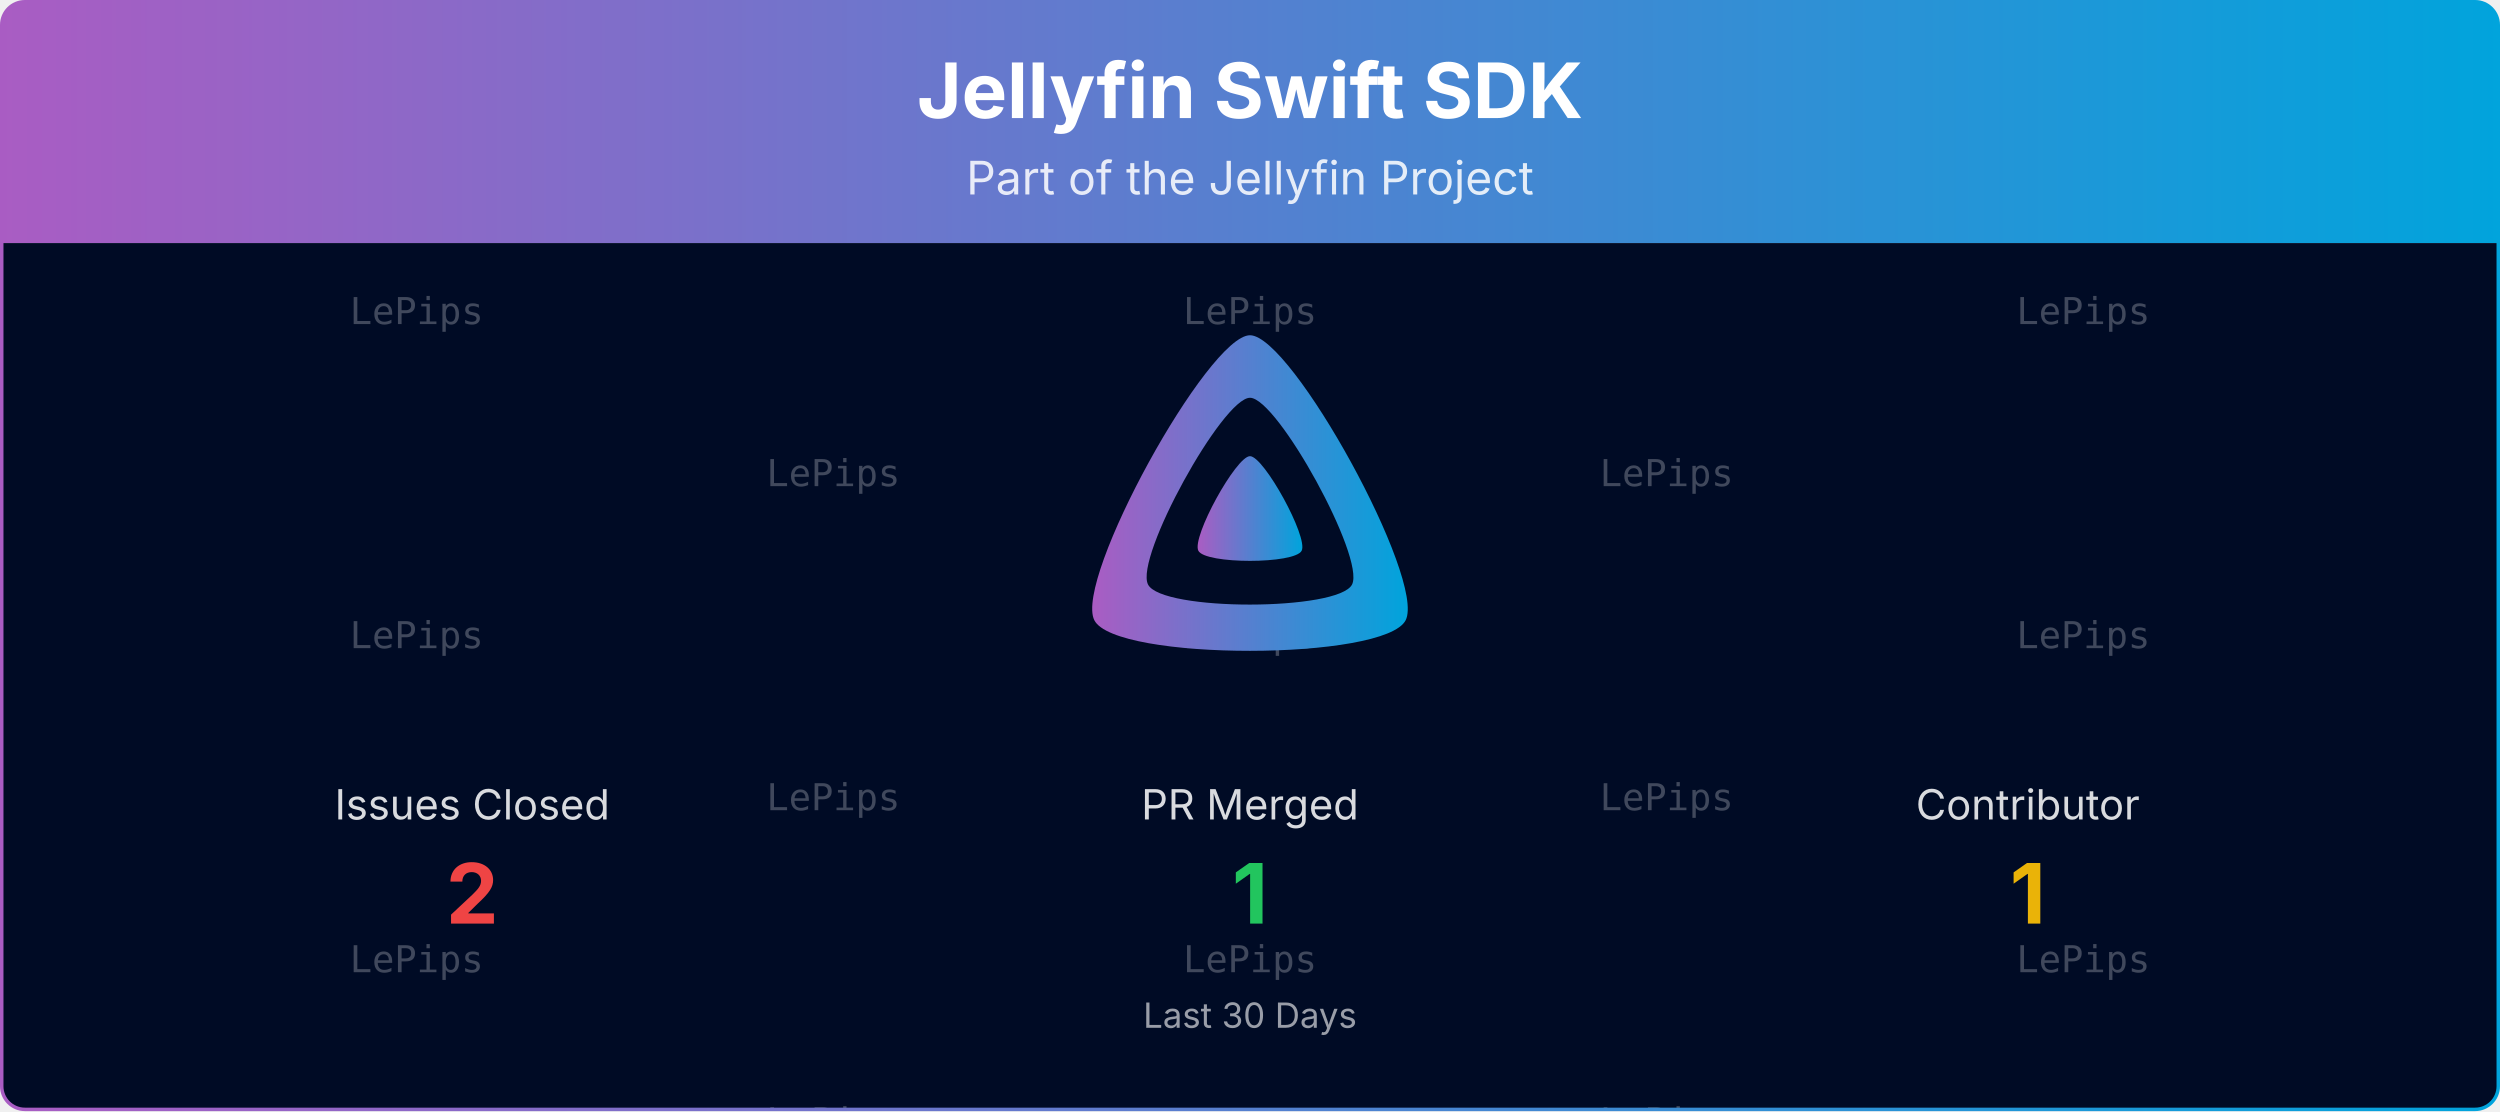
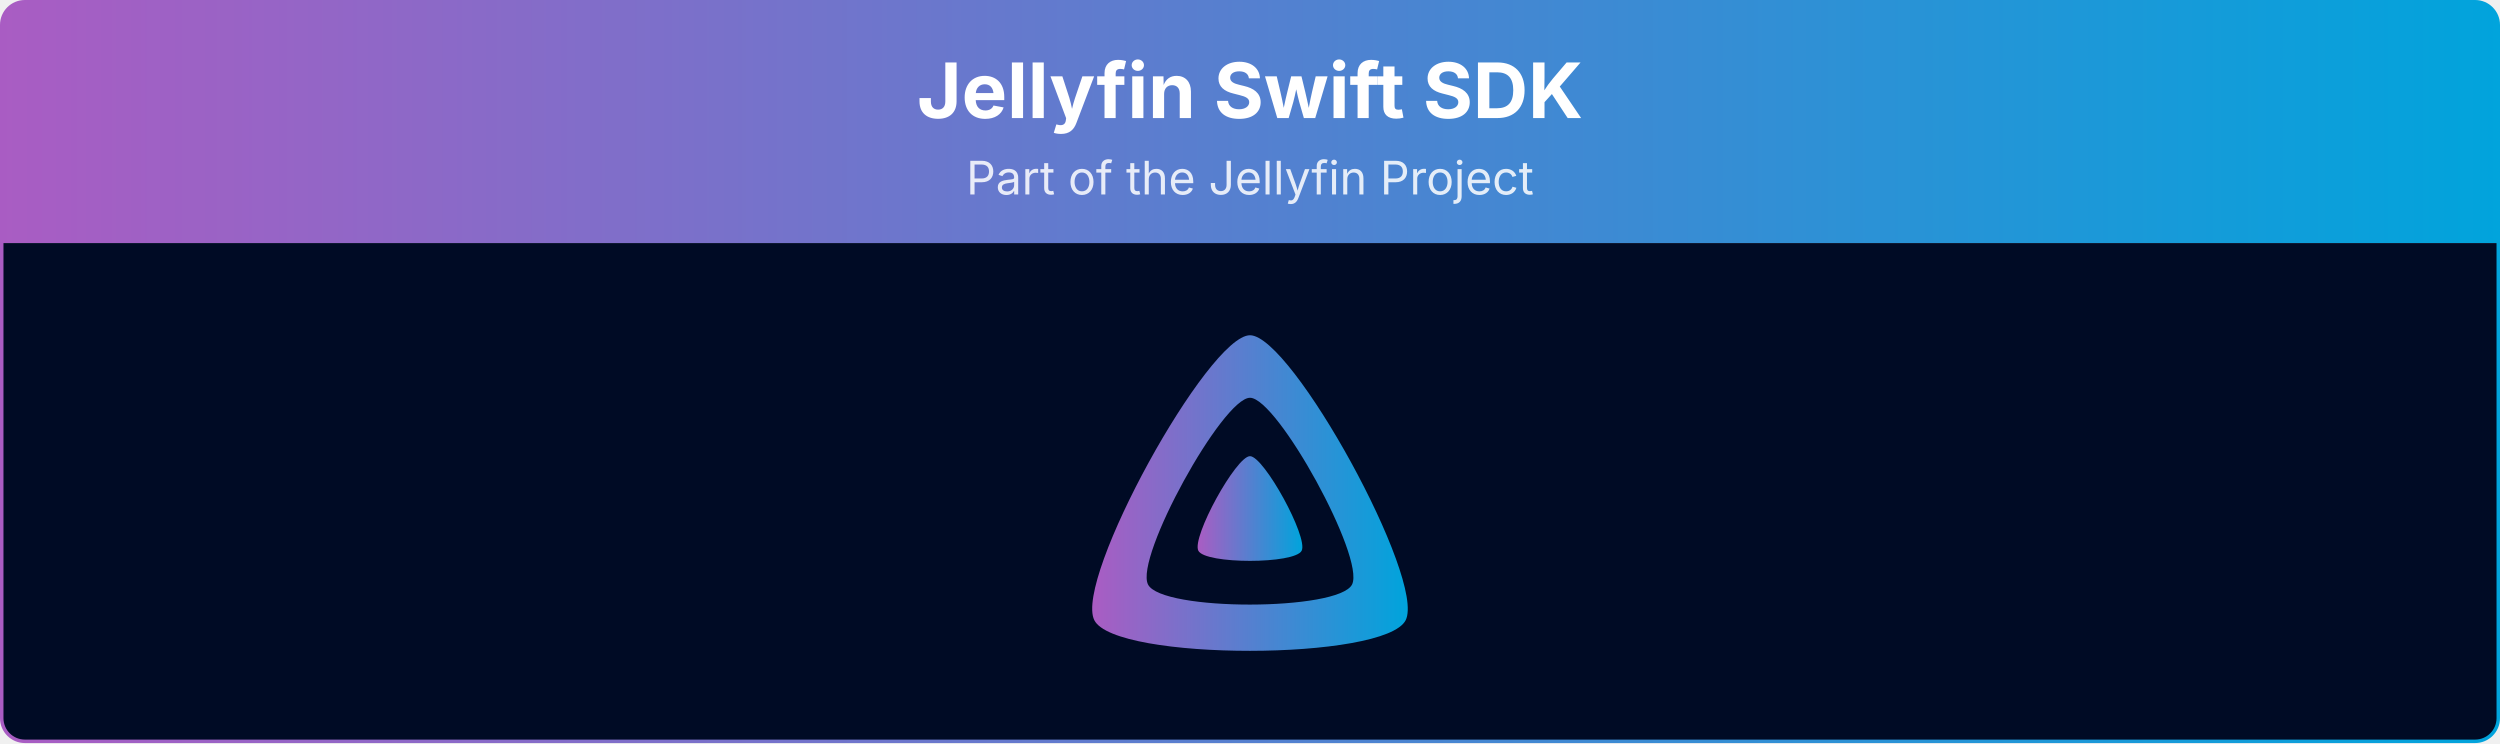
- <svg xmlns="http://www.w3.org/2000/svg" viewBox="0 0 1080 480" width="100%" role="img" aria-label="Jellyfin Swift SDK">
+ <svg xmlns="http://www.w3.org/2000/svg" viewBox="0 0 1080 321" width="100%" role="img" aria-label="Jellyfin Swift SDK">
  <defs>
    <linearGradient id="banner-jellyfin-sdk-swift-grad" x1="0" y1="0" x2="1" y2="0">
      <stop offset="0%" stop-color="#AA5CC3" />
      <stop offset="100%" stop-color="#00A4DC" />
    </linearGradient>
    <clipPath id="banner-jellyfin-sdk-swift-grad-clip">
-       <rect x="0.75" y="0.75" width="1078.5" height="478.5" rx="10" ry="10" />
-     </clipPath>
-   </defs>
-   <defs>
-     <clipPath id="banner-jellyfin-sdk-swift-grad-rain-clip">
-       <rect x="0.75" y="105" width="1078.5" height="374.25" />
+       <rect x="0.75" y="0.75" width="1078.5" height="319.5" rx="10" ry="10" />
    </clipPath>
  </defs>
  <g clip-path="url(#banner-jellyfin-sdk-swift-grad-clip)">
    <path d="M0.75,10.75 A10.0,10.0 0 0 1 10.75,0.75 L1069.25,0.75 A10.0,10.0 0 0 1 1079.25,10.75 L1079.25,105.00 L0.75,105.00 Z" fill="url(#banner-jellyfin-sdk-swift-grad)" />
    <text x="540.0" y="51" text-anchor="middle" font-size="33" font-weight="700" font-family="Plus Jakarta Sans, system-ui, -apple-system, Segoe UI, sans-serif" fill="#ffffff">Jellyfin Swift SDK</text>
    <text x="540.0" y="84" text-anchor="middle" font-size="20" font-family="Plus Jakarta Sans, system-ui, -apple-system, Segoe UI, sans-serif" fill="#ffffff" opacity="0.85">Part of the Jellyfin Project</text>
-     <rect x="0.75" y="105" width="1078.5" height="374.25" fill="#000b25" />
-     <g opacity="0.25" clip-path="url(#banner-jellyfin-sdk-swift-grad-rain-clip)" font-family="ui-monospace, SFMono-Regular, Menlo, Consolas, monospace" font-size="16" fill="#ffffff" text-anchor="middle">
-       <g transform="translate(180.00,105)">
-         <g>
-           <animateTransform attributeName="transform" type="translate" values="0,-420;0,0" dur="10.00s" begin="-0.00s" repeatCount="indefinite" />
-           <text y="35.0">LePips</text>
-           <text y="175.0">LePips</text>
-           <text y="315.0">LePips</text>
-           <text y="455.0">LePips</text>
-           <text y="595.0">LePips</text>
-           <text y="735.0">LePips</text>
-         </g>
-       </g>
-       <g transform="translate(540.00,105)">
-         <g>
-           <animateTransform attributeName="transform" type="translate" values="0,-420;0,0" dur="10.00s" begin="-1.91s" repeatCount="indefinite" />
-           <text y="35.0">LePips</text>
-           <text y="175.0">LePips</text>
-           <text y="315.0">LePips</text>
-           <text y="455.0">LePips</text>
-           <text y="595.0">LePips</text>
-           <text y="735.0">LePips</text>
-         </g>
-       </g>
-       <g transform="translate(900.00,105)">
-         <g>
-           <animateTransform attributeName="transform" type="translate" values="0,-420;0,0" dur="10.00s" begin="-3.82s" repeatCount="indefinite" />
-           <text y="35.0">LePips</text>
-           <text y="175.0">LePips</text>
-           <text y="315.0">LePips</text>
-           <text y="455.0">LePips</text>
-           <text y="595.0">LePips</text>
-           <text y="735.0">LePips</text>
-         </g>
-       </g>
-       <g transform="translate(360.00,105)">
-         <g>
-           <animateTransform attributeName="transform" type="translate" values="0,-420;0,0" dur="10.00s" begin="-5.73s" repeatCount="indefinite" />
-           <text y="105.0">LePips</text>
-           <text y="245.0">LePips</text>
-           <text y="385.0">LePips</text>
-           <text y="525.0">LePips</text>
-           <text y="665.0">LePips</text>
-           <text y="805.0">LePips</text>
-         </g>
-       </g>
-       <g transform="translate(720.00,105)">
-         <g>
-           <animateTransform attributeName="transform" type="translate" values="0,-420;0,0" dur="10.00s" begin="-7.64s" repeatCount="indefinite" />
-           <text y="105.0">LePips</text>
-           <text y="245.0">LePips</text>
-           <text y="385.0">LePips</text>
-           <text y="525.0">LePips</text>
-           <text y="665.0">LePips</text>
-           <text y="805.0">LePips</text>
-         </g>
-       </g>
-     </g>
+     <rect x="0.75" y="105" width="1078.5" height="215.25" fill="#000b25" />
    <g transform="translate(465.00,138.00) scale(0.29297)">
      <path fill="url(#banner-jellyfin-sdk-swift-grad)" fill-rule="evenodd" d="M256,23.3c-61.6,0-259.8,359.4-229.6,420.1s429.3,60,459.2,0S317.6,23.3,256,23.3zM406.5,390.8c-19.6,39.3-281.1,39.8-300.9,0s110.1-275.3,150.4-275.3S426.1,351.4,406.5,390.8z" />
      <path fill="url(#banner-jellyfin-sdk-swift-grad)" d="M256,201.6c-20.4,0-86.2,119.3-76.2,139.4s142.5,19.9,152.4,0S276.5,201.6,256,201.6z" />
    </g>
-     <text x="204.0" y="354.0" text-anchor="middle" font-size="18" font-family="Plus Jakarta Sans, system-ui, -apple-system, Segoe UI, sans-serif" fill="#ffffff" opacity="0.85">Issues Closed</text>
-     <text x="204.0" y="399.0" text-anchor="middle" font-size="36" font-weight="700" font-family="Plus Jakarta Sans, system-ui, -apple-system, Segoe UI, sans-serif" fill="#ef4444">2</text>
-     <text x="540.0" y="354.0" text-anchor="middle" font-size="18" font-family="Plus Jakarta Sans, system-ui, -apple-system, Segoe UI, sans-serif" fill="#ffffff" opacity="0.85">PR Merged</text>
-     <text x="540.0" y="399.0" text-anchor="middle" font-size="36" font-weight="700" font-family="Plus Jakarta Sans, system-ui, -apple-system, Segoe UI, sans-serif" fill="#22c55e">1</text>
-     <text x="876.0" y="354.0" text-anchor="middle" font-size="18" font-family="Plus Jakarta Sans, system-ui, -apple-system, Segoe UI, sans-serif" fill="#ffffff" opacity="0.85">Contributor</text>
-     <text x="876.0" y="399.0" text-anchor="middle" font-size="36" font-weight="700" font-family="Plus Jakarta Sans, system-ui, -apple-system, Segoe UI, sans-serif" fill="#eab308">1</text>
-     <text x="540.0" y="444.0" text-anchor="middle" font-size="15" font-family="Plus Jakarta Sans, system-ui, -apple-system, Segoe UI, sans-serif" fill="#ffffff" opacity="0.6">Last 30 Days</text>
  </g>
-   <rect x="0.75" y="0.75" width="1078.5" height="478.5" rx="10" ry="10" fill="none" stroke="url(#banner-jellyfin-sdk-swift-grad)" stroke-width="1.5" />
+   <rect x="0.75" y="0.75" width="1078.5" height="319.5" rx="10" ry="10" fill="none" stroke="url(#banner-jellyfin-sdk-swift-grad)" stroke-width="1.5" />
</svg>
